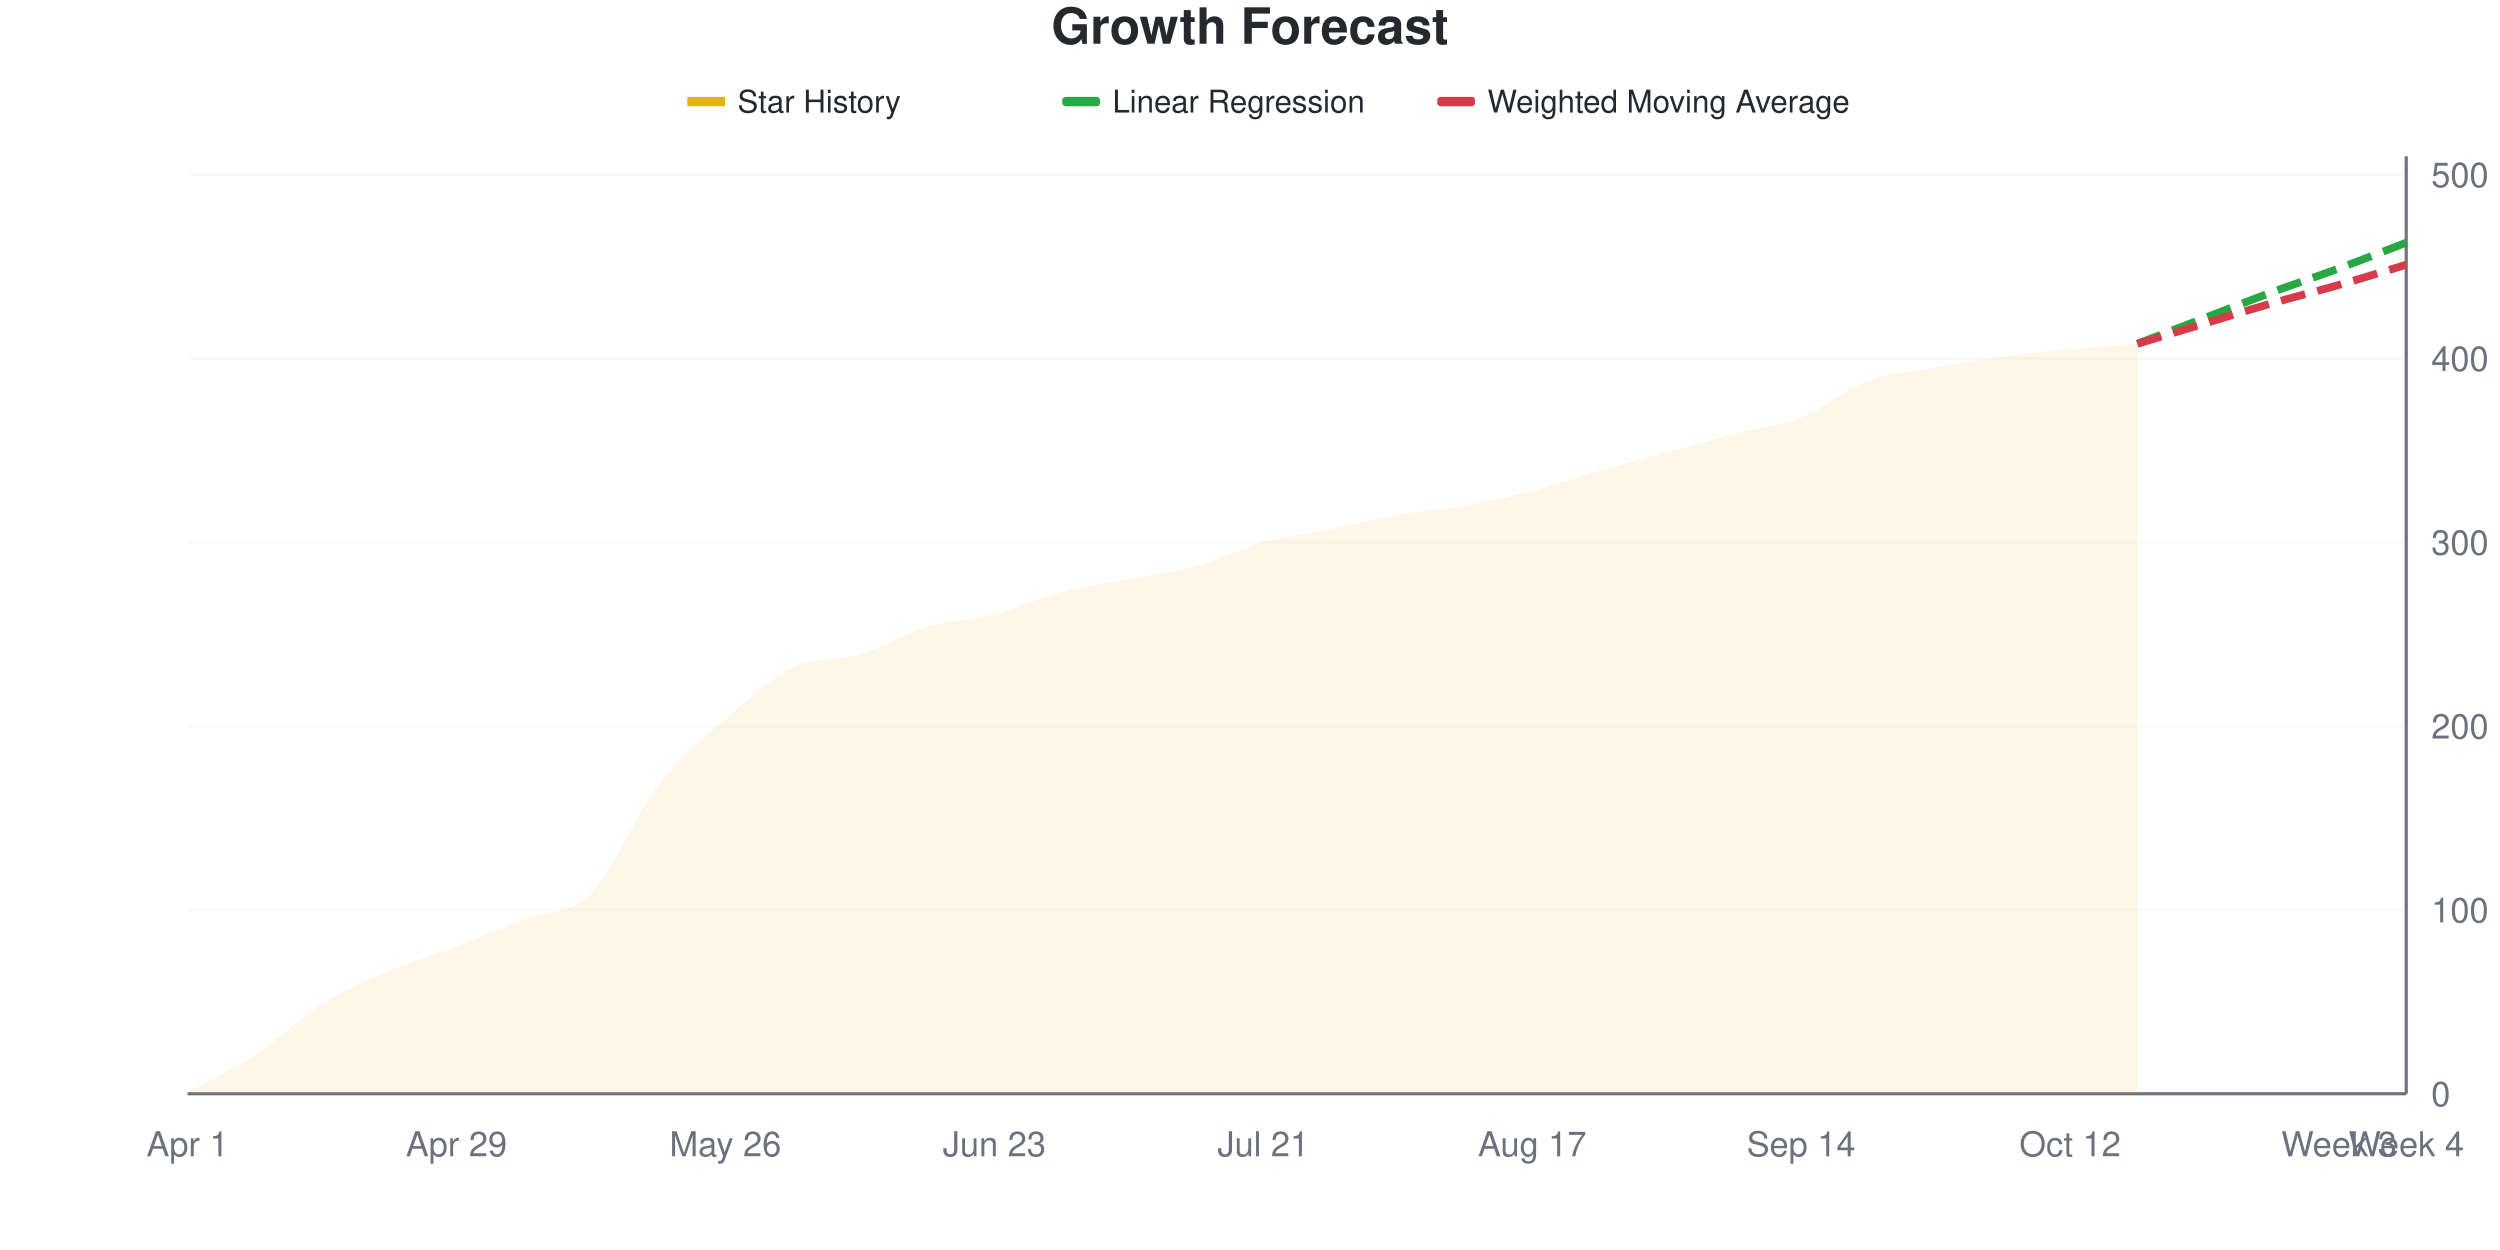
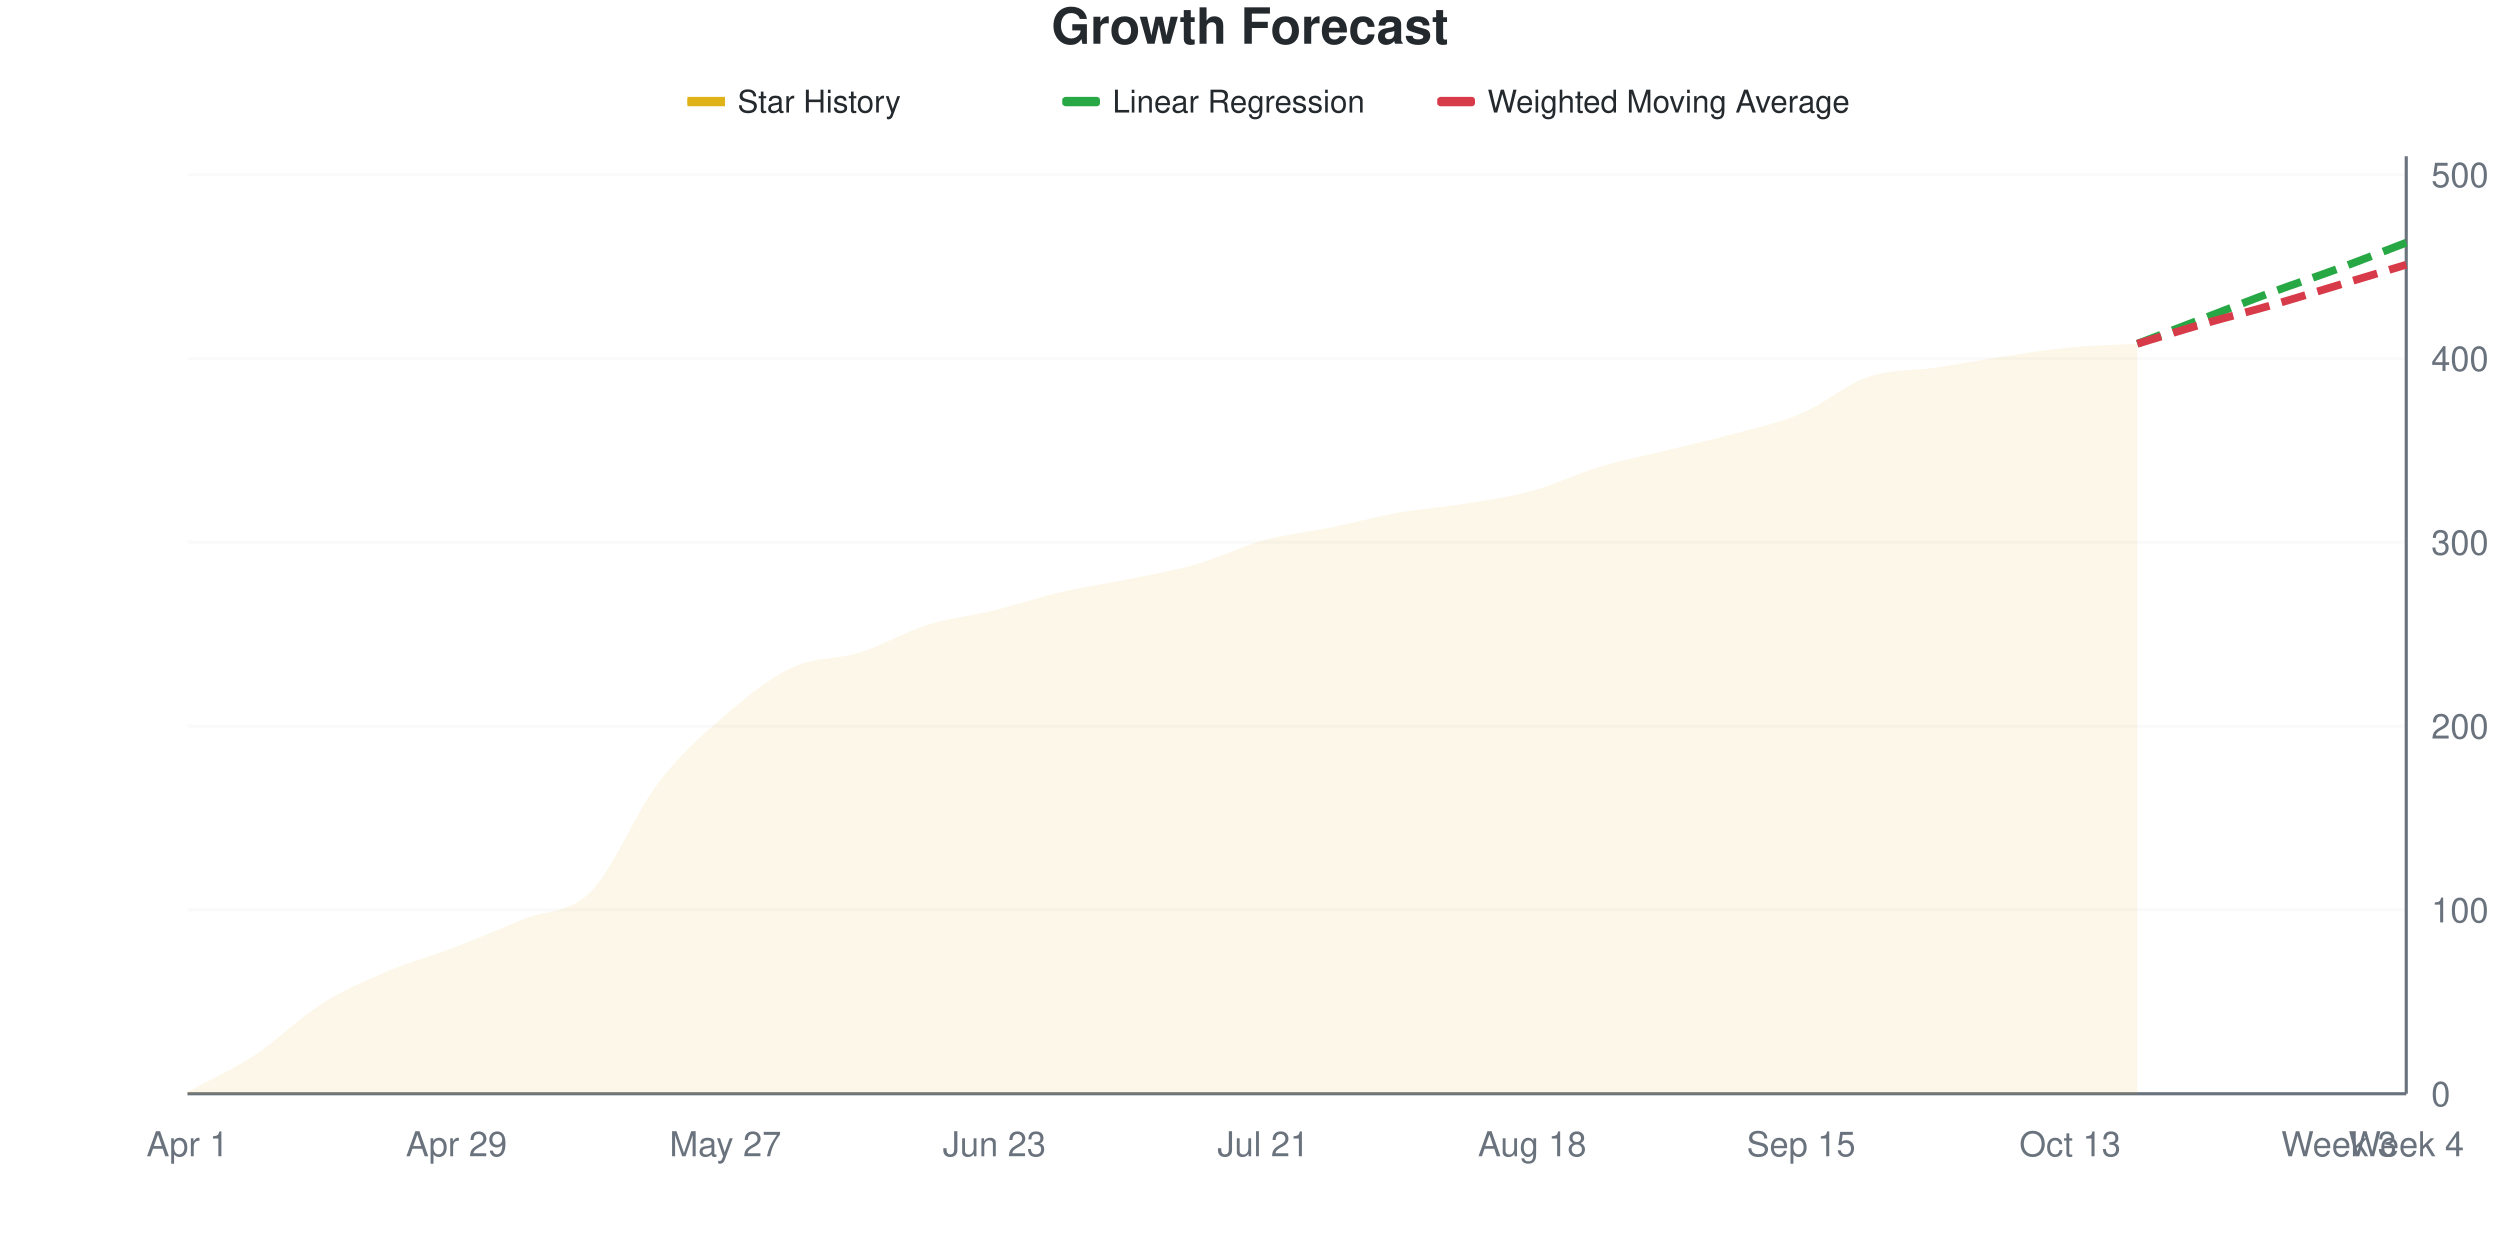
<svg xmlns="http://www.w3.org/2000/svg" viewBox="0 0 800 400" width="800" height="400">
  <style>
    @keyframes drawLine {
      to { stroke-dashoffset: 0; }
    }
    @keyframes fadeInPoint {
      from { opacity: 0; }
      to { opacity: 1; }
    }
    .data-line-0 {
      stroke-dasharray: 1033;
      stroke-dashoffset: 1033;
      animation: drawLine 2s ease-out forwards;
    }
    .data-point {
      opacity: 0;
      animation: fadeInPoint 0.5s ease-out forwards;
    }
    .chart-bg { fill: #fff; }
    .chart-text { fill: #24292e; }
    .chart-muted { fill: #6a737d; }
    .chart-grid { stroke: #eee; }
    .chart-axis { stroke: #6a737d; }
    @media (prefers-color-scheme: dark) {
      .chart-bg { fill: #0d1117; }
      .chart-text { fill: #e6edf3; }
      .chart-muted { fill: #8b949e; }
      .chart-grid { stroke: #21262d; }
      .chart-axis { stroke: #8b949e; }
    }
  </style>
  <rect width="800" height="400" class="chart-bg" />
  <text x="400" y="14" text-anchor="middle" class="chart-text" font-size="16" font-weight="bold" font-family="-apple-system, BlinkMacSystemFont, 'Segoe UI', Helvetica, Arial, sans-serif">Growth Forecast</text>
  <g class="legend">
    <rect x="220" y="31" width="12" height="3" fill="#dfb317" />
    <line x1="220" y1="32.5" x2="232" y2="32.5" stroke="#dfb317" stroke-width="2" />
    <text x="236" y="36" class="chart-text" font-size="10" font-family="-apple-system, BlinkMacSystemFont, 'Segoe UI', Helvetica, Arial, sans-serif">Star History</text>
    <rect x="340" y="31" width="12" height="3" fill="#28a745" rx="1" />
    <line x1="340" y1="32.5" x2="352" y2="32.5" stroke="#28a745" stroke-width="2" stroke-dasharray="4,2" />
    <text x="356" y="36" class="chart-text" font-size="10" font-family="-apple-system, BlinkMacSystemFont, 'Segoe UI', Helvetica, Arial, sans-serif">Linear Regression</text>
    <rect x="460" y="31" width="12" height="3" fill="#d73a49" rx="1" />
    <line x1="460" y1="32.5" x2="472" y2="32.5" stroke="#d73a49" stroke-width="2" stroke-dasharray="4,2" />
    <text x="476" y="36" class="chart-text" font-size="10" font-family="-apple-system, BlinkMacSystemFont, 'Segoe UI', Helvetica, Arial, sans-serif">Weighted Moving Average</text>
  </g>
  <g class="grid">
    <line x1="60" y1="350" x2="770" y2="350" class="chart-grid" stroke-opacity="0.3" />
    <text x="778" y="354" text-anchor="start" class="chart-muted" font-size="11" font-family="-apple-system, BlinkMacSystemFont, 'Segoe UI', Helvetica, Arial, sans-serif">0</text>
    <line x1="60" y1="291.176" x2="770" y2="291.176" class="chart-grid" stroke-opacity="0.3" />
    <text x="778" y="295.176" text-anchor="start" class="chart-muted" font-size="11" font-family="-apple-system, BlinkMacSystemFont, 'Segoe UI', Helvetica, Arial, sans-serif">100</text>
    <line x1="60" y1="232.353" x2="770" y2="232.353" class="chart-grid" stroke-opacity="0.3" />
    <text x="778" y="236.353" text-anchor="start" class="chart-muted" font-size="11" font-family="-apple-system, BlinkMacSystemFont, 'Segoe UI', Helvetica, Arial, sans-serif">200</text>
    <line x1="60" y1="173.529" x2="770" y2="173.529" class="chart-grid" stroke-opacity="0.3" />
    <text x="778" y="177.529" text-anchor="start" class="chart-muted" font-size="11" font-family="-apple-system, BlinkMacSystemFont, 'Segoe UI', Helvetica, Arial, sans-serif">300</text>
    <line x1="60" y1="114.706" x2="770" y2="114.706" class="chart-grid" stroke-opacity="0.3" />
    <text x="778" y="118.706" text-anchor="start" class="chart-muted" font-size="11" font-family="-apple-system, BlinkMacSystemFont, 'Segoe UI', Helvetica, Arial, sans-serif">400</text>
    <line x1="60" y1="55.882" x2="770" y2="55.882" class="chart-grid" stroke-opacity="0.3" />
    <text x="778" y="59.882" text-anchor="start" class="chart-muted" font-size="11" font-family="-apple-system, BlinkMacSystemFont, 'Segoe UI', Helvetica, Arial, sans-serif">500</text>
  </g>
  <g class="milestones">
    
  </g>
  <g class="x-axis">
    <text x="60" y="370" text-anchor="middle" class="chart-muted" font-size="11" font-family="-apple-system, BlinkMacSystemFont, 'Segoe UI', Helvetica, Arial, sans-serif">Apr 1</text>
    <text x="146.061" y="370" text-anchor="middle" class="chart-muted" font-size="11" font-family="-apple-system, BlinkMacSystemFont, 'Segoe UI', Helvetica, Arial, sans-serif">Apr 29</text>
-     <text x="232.121" y="370" text-anchor="middle" class="chart-muted" font-size="11" font-family="-apple-system, BlinkMacSystemFont, 'Segoe UI', Helvetica, Arial, sans-serif">May 26</text>
+     <text x="232.121" y="370" text-anchor="middle" class="chart-muted" font-size="11" font-family="-apple-system, BlinkMacSystemFont, 'Segoe UI', Helvetica, Arial, sans-serif">May 27</text>
    <text x="318.182" y="370" text-anchor="middle" class="chart-muted" font-size="11" font-family="-apple-system, BlinkMacSystemFont, 'Segoe UI', Helvetica, Arial, sans-serif">Jun 23</text>
    <text x="404.242" y="370" text-anchor="middle" class="chart-muted" font-size="11" font-family="-apple-system, BlinkMacSystemFont, 'Segoe UI', Helvetica, Arial, sans-serif">Jul 21</text>
-     <text x="490.303" y="370" text-anchor="middle" class="chart-muted" font-size="11" font-family="-apple-system, BlinkMacSystemFont, 'Segoe UI', Helvetica, Arial, sans-serif">Aug 17</text>
-     <text x="576.364" y="370" text-anchor="middle" class="chart-muted" font-size="11" font-family="-apple-system, BlinkMacSystemFont, 'Segoe UI', Helvetica, Arial, sans-serif">Sep 14</text>
-     <text x="662.424" y="370" text-anchor="middle" class="chart-muted" font-size="11" font-family="-apple-system, BlinkMacSystemFont, 'Segoe UI', Helvetica, Arial, sans-serif">Oct 12</text>
+     <text x="490.303" y="370" text-anchor="middle" class="chart-muted" font-size="11" font-family="-apple-system, BlinkMacSystemFont, 'Segoe UI', Helvetica, Arial, sans-serif">Aug 18</text>
+     <text x="576.364" y="370" text-anchor="middle" class="chart-muted" font-size="11" font-family="-apple-system, BlinkMacSystemFont, 'Segoe UI', Helvetica, Arial, sans-serif">Sep 15</text>
+     <text x="662.424" y="370" text-anchor="middle" class="chart-muted" font-size="11" font-family="-apple-system, BlinkMacSystemFont, 'Segoe UI', Helvetica, Arial, sans-serif">Oct 13</text>
    <text x="748.485" y="370" text-anchor="middle" class="chart-muted" font-size="11" font-family="-apple-system, BlinkMacSystemFont, 'Segoe UI', Helvetica, Arial, sans-serif">Week 3</text>
    <text x="770" y="370" text-anchor="middle" class="chart-muted" font-size="11" font-family="-apple-system, BlinkMacSystemFont, 'Segoe UI', Helvetica, Arial, sans-serif">Week 4</text>
  </g>
  <line x1="770" y1="50" x2="770" y2="350" class="chart-axis" stroke-width="1" />
  <line x1="60" y1="350" x2="770" y2="350" class="chart-axis" stroke-width="1" />
-   <path d="M60,350 L60,349.412 C67.172,345.49 74.343,342.353 81.515,337.647 C88.687,332.941 95.859,325.686 103.03,321.176 C110.202,316.667 117.374,313.627 124.545,310.588 C131.717,307.549 138.889,305.686 146.061,302.941 C153.232,300.196 160.404,296.961 167.576,294.118 C174.747,291.275 181.919,293.039 189.091,285.882 C196.263,278.725 203.434,260.49 210.606,251.176 C217.778,241.863 224.949,236.275 232.121,230 C239.293,223.725 246.465,216.961 253.636,213.529 C260.808,210.098 267.98,211.569 275.152,209.412 C282.323,207.255 289.495,202.745 296.667,200.588 C303.838,198.431 311.01,198.333 318.182,196.471 C325.354,194.608 332.525,191.275 339.697,189.412 C346.869,187.549 354.04,186.667 361.212,185.294 C368.384,183.922 375.556,183.137 382.727,181.176 C389.899,179.216 397.071,175.49 404.242,173.529 C411.414,171.569 418.586,170.882 425.758,169.412 C432.929,167.941 440.101,165.98 447.273,164.706 C454.444,163.431 461.616,163.039 468.788,161.765 C475.96,160.49 483.131,158.922 490.303,157.059 C497.475,155.196 504.646,152.647 511.818,150.588 C518.99,148.529 526.162,146.667 533.333,144.706 C540.505,142.745 547.677,140.686 554.848,138.824 C562.02,136.961 569.192,136.373 576.364,133.529 C583.535,130.686 590.707,124.412 597.879,121.765 C605.051,119.118 612.222,118.922 619.394,117.647 C626.566,116.373 633.737,115.098 640.909,114.118 C648.081,113.137 655.253,112.451 662.424,111.765 C669.596,111.078 676.768,110.588 683.939,110 L683.939,350 L60,350 Z" fill="#dfb317" fill-opacity="0.1" />
-   <path d="M60,350 L60,349.412 C67.172,345.49 74.343,342.353 81.515,337.647 C88.687,332.941 95.859,325.686 103.03,321.176 C110.202,316.667 117.374,313.627 124.545,310.588 C131.717,307.549 138.889,305.686 146.061,302.941 C153.232,300.196 160.404,296.961 167.576,294.118 C174.747,291.275 181.919,293.039 189.091,285.882 C196.263,278.725 203.434,260.49 210.606,251.176 C217.778,241.863 224.949,236.275 232.121,230 C239.293,223.725 246.465,216.961 253.636,213.529 C260.808,210.098 267.98,211.569 275.152,209.412 C282.323,207.255 289.495,202.745 296.667,200.588 C303.838,198.431 311.01,198.333 318.182,196.471 C325.354,194.608 332.525,191.275 339.697,189.412 C346.869,187.549 354.04,186.667 361.212,185.294 C368.384,183.922 375.556,183.137 382.727,181.176 C389.899,179.216 397.071,175.49 404.242,173.529 C411.414,171.569 418.586,170.882 425.758,169.412 C432.929,167.941 440.101,165.98 447.273,164.706 C454.444,163.431 461.616,163.039 468.788,161.765 C475.96,160.49 483.131,158.922 490.303,157.059 C497.475,155.196 504.646,152.647 511.818,150.588 C518.99,148.529 526.162,146.667 533.333,144.706 C540.505,142.745 547.677,140.686 554.848,138.824 C562.02,136.961 569.192,136.373 576.364,133.529 C583.535,130.686 590.707,124.412 597.879,121.765 C605.051,119.118 612.222,118.922 619.394,117.647 C626.566,116.373 633.737,115.098 640.909,114.118 C648.081,113.137 655.253,112.451 662.424,111.765 C669.596,111.078 676.768,110.588 683.939,110" fill="none" stroke="#dfb317" stroke-width="2.5" class="data-line-0" />
+   <path d="M60,350 L60,349.412 C67.172,345.49 74.343,342.353 81.515,337.647 C88.687,332.941 95.859,325.686 103.03,321.176 C110.202,316.667 117.374,313.627 124.545,310.588 C131.717,307.549 138.889,305.686 146.061,302.941 C153.232,300.196 160.404,297.059 167.576,294.118 C174.747,291.176 181.919,292.549 189.091,285.294 C196.263,278.039 203.434,260 210.606,250.588 C217.778,241.176 224.949,235 232.121,228.824 C239.293,222.647 246.465,216.863 253.636,213.529 C260.808,210.196 267.98,211.078 275.152,208.824 C282.323,206.569 289.495,202.255 296.667,200 C303.838,197.745 311.01,197.059 318.182,195.294 C325.354,193.529 332.525,191.078 339.697,189.412 C346.869,187.745 354.04,186.765 361.212,185.294 C368.384,183.824 375.556,182.647 382.727,180.588 C389.899,178.529 397.071,174.902 404.242,172.941 C411.414,170.98 418.586,170.294 425.758,168.824 C432.929,167.353 440.101,165.392 447.273,164.118 C454.444,162.843 461.616,162.353 468.788,161.176 C475.96,160 483.131,159.02 490.303,157.059 C497.475,155.098 504.646,151.569 511.818,149.412 C518.99,147.255 526.162,145.882 533.333,144.118 C540.505,142.353 547.677,140.784 554.848,138.824 C562.02,136.863 569.192,135.392 576.364,132.353 C583.535,129.314 590.707,123.039 597.879,120.588 C605.051,118.137 612.222,118.725 619.394,117.647 C626.566,116.569 633.737,115.196 640.909,114.118 C648.081,113.039 655.253,111.863 662.424,111.176 C669.596,110.49 676.768,110.392 683.939,110 L683.939,350 L60,350 Z" fill="#dfb317" fill-opacity="0.1" />
+   <path d="M60,350 L60,349.412 C67.172,345.49 74.343,342.353 81.515,337.647 C88.687,332.941 95.859,325.686 103.03,321.176 C110.202,316.667 117.374,313.627 124.545,310.588 C131.717,307.549 138.889,305.686 146.061,302.941 C153.232,300.196 160.404,297.059 167.576,294.118 C174.747,291.176 181.919,292.549 189.091,285.294 C196.263,278.039 203.434,260 210.606,250.588 C217.778,241.176 224.949,235 232.121,228.824 C239.293,222.647 246.465,216.863 253.636,213.529 C260.808,210.196 267.98,211.078 275.152,208.824 C282.323,206.569 289.495,202.255 296.667,200 C303.838,197.745 311.01,197.059 318.182,195.294 C325.354,193.529 332.525,191.078 339.697,189.412 C346.869,187.745 354.04,186.765 361.212,185.294 C368.384,183.824 375.556,182.647 382.727,180.588 C389.899,178.529 397.071,174.902 404.242,172.941 C411.414,170.98 418.586,170.294 425.758,168.824 C432.929,167.353 440.101,165.392 447.273,164.118 C454.444,162.843 461.616,162.353 468.788,161.176 C475.96,160 483.131,159.02 490.303,157.059 C497.475,155.098 504.646,151.569 511.818,149.412 C518.99,147.255 526.162,145.882 533.333,144.118 C540.505,142.353 547.677,140.784 554.848,138.824 C562.02,136.863 569.192,135.392 576.364,132.353 C583.535,129.314 590.707,123.039 597.879,120.588 C605.051,118.137 612.222,118.725 619.394,117.647 C626.566,116.569 633.737,115.196 640.909,114.118 C648.081,113.039 655.253,111.863 662.424,111.176 C669.596,110.49 676.768,110.392 683.939,110" fill="none" stroke="#dfb317" stroke-width="2.5" class="data-line-0" />
  <path d="M683.939,110 C691.111,107.255 698.283,104.51 705.455,101.765 C712.626,99.02 719.798,96.176 726.97,93.529 C734.141,90.882 741.313,88.529 748.485,85.882 C755.657,83.235 762.828,80.392 770,77.647" fill="none" stroke="#28a745" stroke-width="2.5" stroke-dasharray="8,4" />
-   <path d="M683.939,110 C691.111,107.843 698.283,105.686 705.455,103.529 C712.626,101.373 719.798,99.118 726.97,97.059 C734.141,95 741.313,93.235 748.485,91.176 C755.657,89.118 762.828,86.863 770,84.706" fill="none" stroke="#d73a49" stroke-width="2.5" stroke-dasharray="8,4" />
+   <path d="M683.939,110 C691.111,107.843 698.283,105.588 705.455,103.529 C712.626,101.471 719.798,99.706 726.97,97.647 C734.141,95.588 741.313,93.333 748.485,91.176 C755.657,89.02 762.828,86.863 770,84.706" fill="none" stroke="#d73a49" stroke-width="2.5" stroke-dasharray="8,4" />
  <g class="points">
    <circle cx="60" cy="349.412" r="4" fill="#dfb317" class="data-point" style="animation-delay: 1.50s" />
    <circle cx="81.515" cy="337.647" r="4" fill="#dfb317" class="data-point" style="animation-delay: 1.55s" />
    <circle cx="103.03" cy="321.176" r="4" fill="#dfb317" class="data-point" style="animation-delay: 1.60s" />
    <circle cx="124.545" cy="310.588" r="4" fill="#dfb317" class="data-point" style="animation-delay: 1.65s" />
    <circle cx="146.061" cy="302.941" r="4" fill="#dfb317" class="data-point" style="animation-delay: 1.70s" />
    <circle cx="167.576" cy="294.118" r="4" fill="#dfb317" class="data-point" style="animation-delay: 1.75s" />
-     <circle cx="189.091" cy="285.882" r="4" fill="#dfb317" class="data-point" style="animation-delay: 1.80s" />
-     <circle cx="210.606" cy="251.176" r="4" fill="#dfb317" class="data-point" style="animation-delay: 1.85s" />
-     <circle cx="232.121" cy="230" r="4" fill="#dfb317" class="data-point" style="animation-delay: 1.90s" />
+     <circle cx="189.091" cy="285.294" r="4" fill="#dfb317" class="data-point" style="animation-delay: 1.80s" />
+     <circle cx="210.606" cy="250.588" r="4" fill="#dfb317" class="data-point" style="animation-delay: 1.85s" />
+     <circle cx="232.121" cy="228.824" r="4" fill="#dfb317" class="data-point" style="animation-delay: 1.90s" />
    <circle cx="253.636" cy="213.529" r="4" fill="#dfb317" class="data-point" style="animation-delay: 1.95s" />
-     <circle cx="275.152" cy="209.412" r="4" fill="#dfb317" class="data-point" style="animation-delay: 2.00s" />
-     <circle cx="296.667" cy="200.588" r="4" fill="#dfb317" class="data-point" style="animation-delay: 2.05s" />
-     <circle cx="318.182" cy="196.471" r="4" fill="#dfb317" class="data-point" style="animation-delay: 2.10s" />
+     <circle cx="275.152" cy="208.824" r="4" fill="#dfb317" class="data-point" style="animation-delay: 2.00s" />
+     <circle cx="296.667" cy="200" r="4" fill="#dfb317" class="data-point" style="animation-delay: 2.05s" />
+     <circle cx="318.182" cy="195.294" r="4" fill="#dfb317" class="data-point" style="animation-delay: 2.10s" />
    <circle cx="339.697" cy="189.412" r="4" fill="#dfb317" class="data-point" style="animation-delay: 2.15s" />
    <circle cx="361.212" cy="185.294" r="4" fill="#dfb317" class="data-point" style="animation-delay: 2.20s" />
-     <circle cx="382.727" cy="181.176" r="4" fill="#dfb317" class="data-point" style="animation-delay: 2.25s" />
-     <circle cx="404.242" cy="173.529" r="4" fill="#dfb317" class="data-point" style="animation-delay: 2.30s" />
-     <circle cx="425.758" cy="169.412" r="4" fill="#dfb317" class="data-point" style="animation-delay: 2.35s" />
-     <circle cx="447.273" cy="164.706" r="4" fill="#dfb317" class="data-point" style="animation-delay: 2.40s" />
-     <circle cx="468.788" cy="161.765" r="4" fill="#dfb317" class="data-point" style="animation-delay: 2.45s" />
+     <circle cx="382.727" cy="180.588" r="4" fill="#dfb317" class="data-point" style="animation-delay: 2.25s" />
+     <circle cx="404.242" cy="172.941" r="4" fill="#dfb317" class="data-point" style="animation-delay: 2.30s" />
+     <circle cx="425.758" cy="168.824" r="4" fill="#dfb317" class="data-point" style="animation-delay: 2.35s" />
+     <circle cx="447.273" cy="164.118" r="4" fill="#dfb317" class="data-point" style="animation-delay: 2.40s" />
+     <circle cx="468.788" cy="161.176" r="4" fill="#dfb317" class="data-point" style="animation-delay: 2.45s" />
    <circle cx="490.303" cy="157.059" r="4" fill="#dfb317" class="data-point" style="animation-delay: 2.50s" />
-     <circle cx="511.818" cy="150.588" r="4" fill="#dfb317" class="data-point" style="animation-delay: 2.55s" />
-     <circle cx="533.333" cy="144.706" r="4" fill="#dfb317" class="data-point" style="animation-delay: 2.60s" />
+     <circle cx="511.818" cy="149.412" r="4" fill="#dfb317" class="data-point" style="animation-delay: 2.55s" />
+     <circle cx="533.333" cy="144.118" r="4" fill="#dfb317" class="data-point" style="animation-delay: 2.60s" />
    <circle cx="554.848" cy="138.824" r="4" fill="#dfb317" class="data-point" style="animation-delay: 2.65s" />
-     <circle cx="576.364" cy="133.529" r="4" fill="#dfb317" class="data-point" style="animation-delay: 2.70s" />
-     <circle cx="597.879" cy="121.765" r="4" fill="#dfb317" class="data-point" style="animation-delay: 2.75s" />
+     <circle cx="576.364" cy="132.353" r="4" fill="#dfb317" class="data-point" style="animation-delay: 2.70s" />
+     <circle cx="597.879" cy="120.588" r="4" fill="#dfb317" class="data-point" style="animation-delay: 2.75s" />
    <circle cx="619.394" cy="117.647" r="4" fill="#dfb317" class="data-point" style="animation-delay: 2.80s" />
    <circle cx="640.909" cy="114.118" r="4" fill="#dfb317" class="data-point" style="animation-delay: 2.85s" />
-     <circle cx="662.424" cy="111.765" r="4" fill="#dfb317" class="data-point" style="animation-delay: 2.90s" />
+     <circle cx="662.424" cy="111.176" r="4" fill="#dfb317" class="data-point" style="animation-delay: 2.90s" />
    <circle cx="683.939" cy="110" r="4" fill="#dfb317" class="data-point" style="animation-delay: 2.95s" />
  </g>
</svg>
